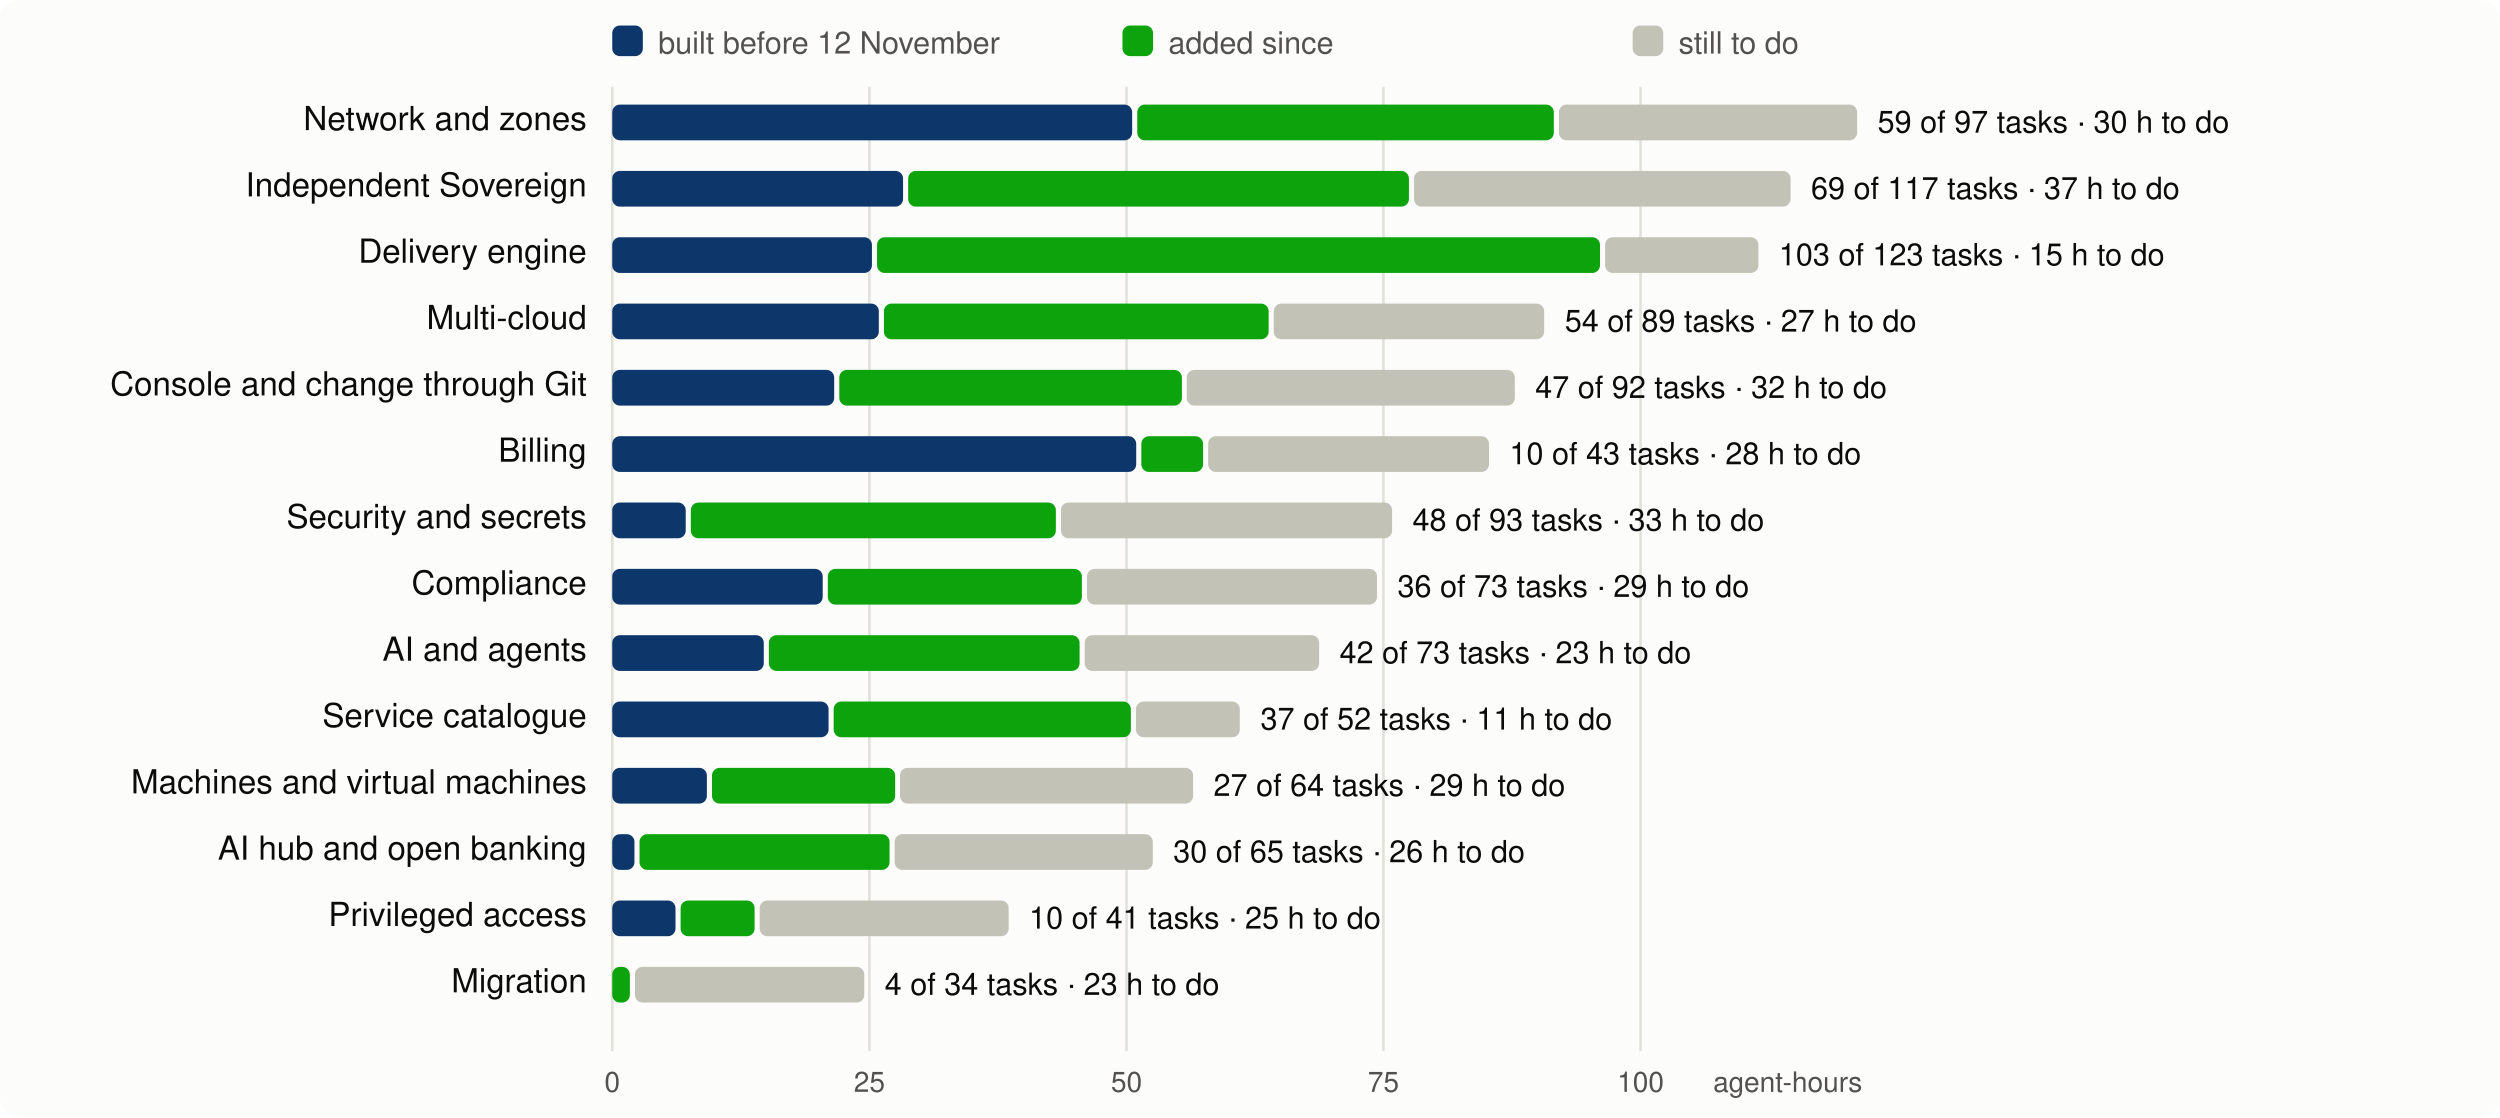
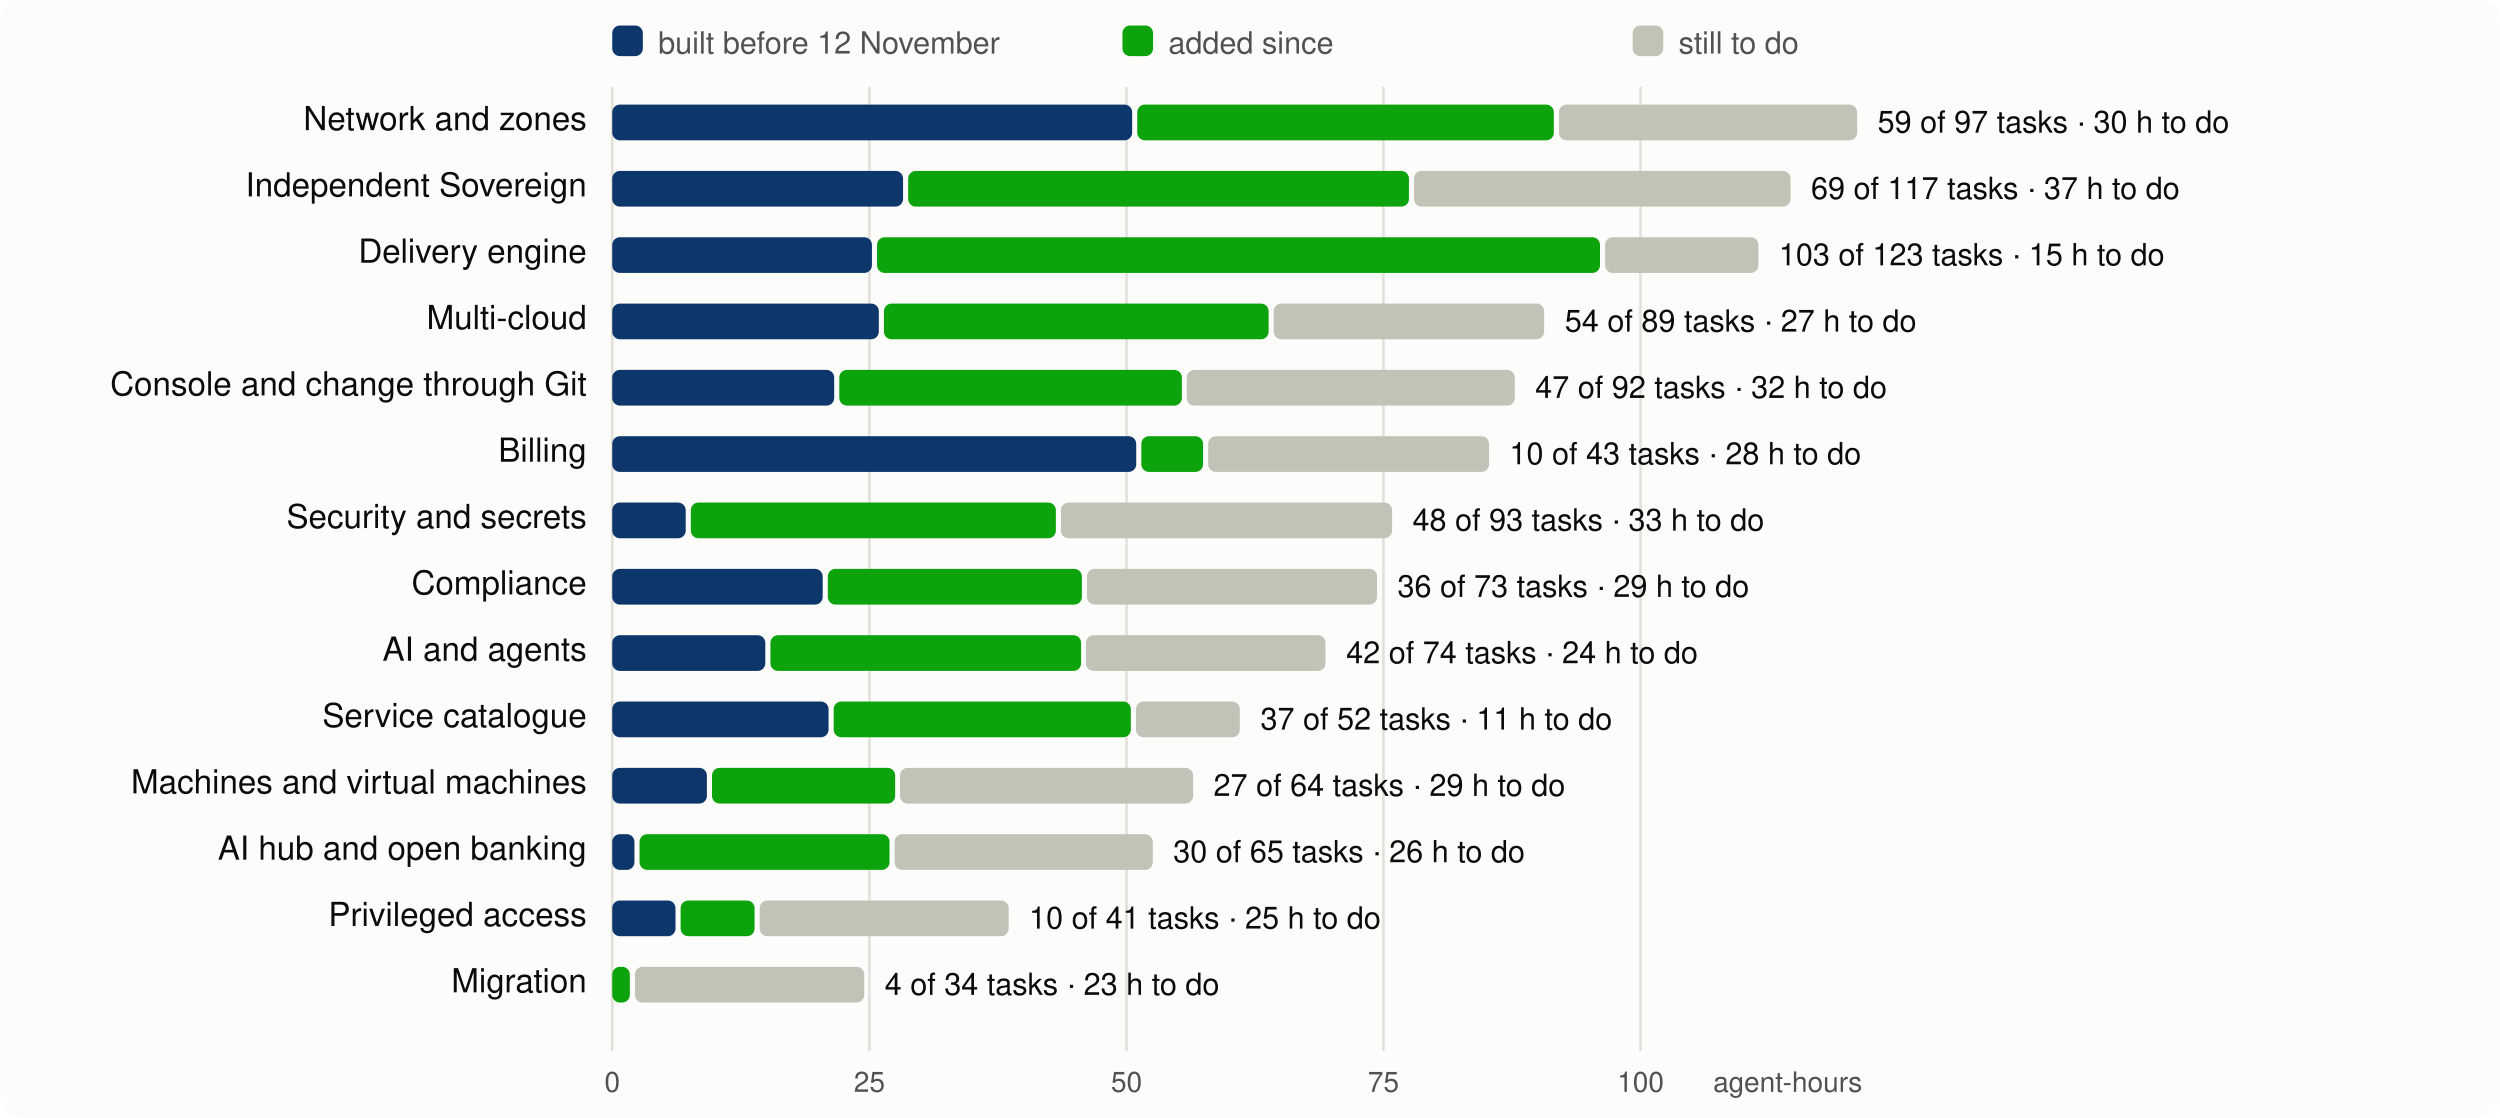
<svg xmlns="http://www.w3.org/2000/svg" viewBox="0 0 980 438" width="980" height="438" font-family="system-ui,-apple-system,Segoe UI,Helvetica,Arial,sans-serif" font-size="13">
  <rect width="980" height="438" rx="8" fill="#fcfcfb" />
  <line x1="240.0" x2="240.0" y1="34" y2="412" stroke="#e1e0d9" />
  <text x="240.0" y="428" text-anchor="middle" fill="#52514e" font-size="11">0</text>
  <line x1="340.8" x2="340.8" y1="34" y2="412" stroke="#e1e0d9" />
  <text x="340.8" y="428" text-anchor="middle" fill="#52514e" font-size="11">25</text>
  <line x1="441.6" x2="441.6" y1="34" y2="412" stroke="#e1e0d9" />
  <text x="441.6" y="428" text-anchor="middle" fill="#52514e" font-size="11">50</text>
  <line x1="542.3" x2="542.3" y1="34" y2="412" stroke="#e1e0d9" />
  <text x="542.3" y="428" text-anchor="middle" fill="#52514e" font-size="11">75</text>
  <line x1="643.1" x2="643.1" y1="34" y2="412" stroke="#e1e0d9" />
  <text x="643.1" y="428" text-anchor="middle" fill="#52514e" font-size="11">100</text>
  <text x="730" y="428" text-anchor="end" fill="#52514e" font-size="11">agent-hours</text>
  <rect x="240" y="10" width="12" height="12" rx="3" fill="#0d366b" />
  <text x="258" y="21" fill="#52514e" font-size="12">built before 12 November</text>
  <rect x="440" y="10" width="12" height="12" rx="3" fill="#0ca30c" />
  <text x="458" y="21" fill="#52514e" font-size="12">added since</text>
  <rect x="640" y="10" width="12" height="12" rx="3" fill="#c3c2b7" />
  <text x="658" y="21" fill="#52514e" font-size="12">still to do</text>
  <text x="230" y="51" text-anchor="end" fill="#0b0b0b">Network and zones</text>
  <rect x="240.0" y="41" width="203.8" height="14" rx="3" fill="#0d366b" />
  <rect x="445.8" y="41" width="163.3" height="14" rx="3" fill="#0ca30c" />
  <rect x="611.1" y="41" width="116.9" height="14" rx="3" fill="#c3c2b7" />
  <text x="736.0" y="52" fill="#0b0b0b" font-size="12">59 of 97 tasks · 30 h to do</text>
  <text x="230" y="77" text-anchor="end" fill="#0b0b0b">Independent Sovereign</text>
  <rect x="240.0" y="67" width="114.0" height="14" rx="3" fill="#0d366b" />
  <rect x="356.0" y="67" width="196.3" height="14" rx="3" fill="#0ca30c" />
  <rect x="554.3" y="67" width="147.6" height="14" rx="3" fill="#c3c2b7" />
  <text x="709.9" y="78" fill="#0b0b0b" font-size="12">69 of 117 tasks · 37 h to do</text>
  <text x="230" y="103" text-anchor="end" fill="#0b0b0b">Delivery engine</text>
  <rect x="240.0" y="93" width="101.8" height="14" rx="3" fill="#0d366b" />
  <rect x="343.8" y="93" width="283.4" height="14" rx="3" fill="#0ca30c" />
  <rect x="629.2" y="93" width="60.1" height="14" rx="3" fill="#c3c2b7" />
  <text x="697.3" y="104" fill="#0b0b0b" font-size="12">103 of 123 tasks · 15 h to do</text>
  <text x="230" y="129" text-anchor="end" fill="#0b0b0b">Multi-cloud</text>
  <rect x="240.0" y="119" width="104.5" height="14" rx="3" fill="#0d366b" />
  <rect x="346.5" y="119" width="150.8" height="14" rx="3" fill="#0ca30c" />
  <rect x="499.3" y="119" width="106.0" height="14" rx="3" fill="#c3c2b7" />
  <text x="613.4" y="130" fill="#0b0b0b" font-size="12">54 of 89 tasks · 27 h to do</text>
  <text x="230" y="155" text-anchor="end" fill="#0b0b0b">Console and change through Git</text>
  <rect x="240.0" y="145" width="87.0" height="14" rx="3" fill="#0d366b" />
  <rect x="329.0" y="145" width="134.3" height="14" rx="3" fill="#0ca30c" />
  <rect x="465.2" y="145" width="128.6" height="14" rx="3" fill="#c3c2b7" />
  <text x="601.8" y="156" fill="#0b0b0b" font-size="12">47 of 92 tasks · 32 h to do</text>
  <text x="230" y="181" text-anchor="end" fill="#0b0b0b">Billing</text>
  <rect x="240.0" y="171" width="205.4" height="14" rx="3" fill="#0d366b" />
  <rect x="447.4" y="171" width="24.2" height="14" rx="3" fill="#0ca30c" />
  <rect x="473.6" y="171" width="110.1" height="14" rx="3" fill="#c3c2b7" />
  <text x="591.7" y="182" fill="#0b0b0b" font-size="12">10 of 43 tasks · 28 h to do</text>
  <text x="230" y="207" text-anchor="end" fill="#0b0b0b">Security and secrets</text>
  <rect x="240.0" y="197" width="28.8" height="14" rx="3" fill="#0d366b" />
  <rect x="270.8" y="197" width="143.1" height="14" rx="3" fill="#0ca30c" />
  <rect x="415.9" y="197" width="129.8" height="14" rx="3" fill="#c3c2b7" />
  <text x="553.7" y="208" fill="#0b0b0b" font-size="12">48 of 93 tasks · 33 h to do</text>
  <text x="230" y="233" text-anchor="end" fill="#0b0b0b">Compliance</text>
  <rect x="240.0" y="223" width="82.5" height="14" rx="3" fill="#0d366b" />
  <rect x="324.5" y="223" width="99.6" height="14" rx="3" fill="#0ca30c" />
  <rect x="426.1" y="223" width="113.7" height="14" rx="3" fill="#c3c2b7" />
  <text x="547.8" y="234" fill="#0b0b0b" font-size="12">36 of 73 tasks · 29 h to do</text>
  <text x="230" y="259" text-anchor="end" fill="#0b0b0b">AI and agents</text>
-   <rect x="240.0" y="249" width="59.4" height="14" rx="3" fill="#0d366b" />
-   <rect x="301.4" y="249" width="121.8" height="14" rx="3" fill="#0ca30c" />
-   <rect x="425.2" y="249" width="91.9" height="14" rx="3" fill="#c3c2b7" />
-   <text x="525.1" y="260" fill="#0b0b0b" font-size="12">42 of 73 tasks · 23 h to do</text>
+   <rect x="240.0" y="249" width="60.0" height="14" rx="3" fill="#0d366b" />
+   <rect x="302.0" y="249" width="121.8" height="14" rx="3" fill="#0ca30c" />
+   <rect x="425.7" y="249" width="93.9" height="14" rx="3" fill="#c3c2b7" />
+   <text x="527.7" y="260" fill="#0b0b0b" font-size="12">42 of 74 tasks · 24 h to do</text>
  <text x="230" y="285" text-anchor="end" fill="#0b0b0b">Service catalogue</text>
  <rect x="240.0" y="275" width="84.8" height="14" rx="3" fill="#0d366b" />
  <rect x="326.8" y="275" width="116.5" height="14" rx="3" fill="#0ca30c" />
  <rect x="445.3" y="275" width="40.7" height="14" rx="3" fill="#c3c2b7" />
  <text x="494.1" y="286" fill="#0b0b0b" font-size="12">37 of 52 tasks · 11 h to do</text>
  <text x="230" y="311" text-anchor="end" fill="#0b0b0b">Machines and virtual machines</text>
  <rect x="240.0" y="301" width="37.1" height="14" rx="3" fill="#0d366b" />
  <rect x="279.1" y="301" width="71.8" height="14" rx="3" fill="#0ca30c" />
  <rect x="352.8" y="301" width="114.9" height="14" rx="3" fill="#c3c2b7" />
  <text x="475.7" y="312" fill="#0b0b0b" font-size="12">27 of 64 tasks · 29 h to do</text>
  <text x="230" y="337" text-anchor="end" fill="#0b0b0b">AI hub and open banking</text>
  <rect x="240.0" y="327" width="8.7" height="14" rx="3" fill="#0d366b" />
  <rect x="250.7" y="327" width="98.0" height="14" rx="3" fill="#0ca30c" />
  <rect x="350.7" y="327" width="101.2" height="14" rx="3" fill="#c3c2b7" />
  <text x="459.9" y="338" fill="#0b0b0b" font-size="12">30 of 65 tasks · 26 h to do</text>
  <text x="230" y="363" text-anchor="end" fill="#0b0b0b">Privileged access</text>
  <rect x="240.0" y="353" width="24.8" height="14" rx="3" fill="#0d366b" />
  <rect x="266.8" y="353" width="29.0" height="14" rx="3" fill="#0ca30c" />
  <rect x="297.8" y="353" width="97.6" height="14" rx="3" fill="#c3c2b7" />
  <text x="403.4" y="364" fill="#0b0b0b" font-size="12">10 of 41 tasks · 25 h to do</text>
  <text x="230" y="389" text-anchor="end" fill="#0b0b0b">Migration</text>
  <rect x="240.0" y="379" width="6.9" height="14" rx="3" fill="#0ca30c" />
  <rect x="248.9" y="379" width="89.9" height="14" rx="3" fill="#c3c2b7" />
  <text x="346.8" y="390" fill="#0b0b0b" font-size="12">4 of 34 tasks · 23 h to do</text>
</svg>
